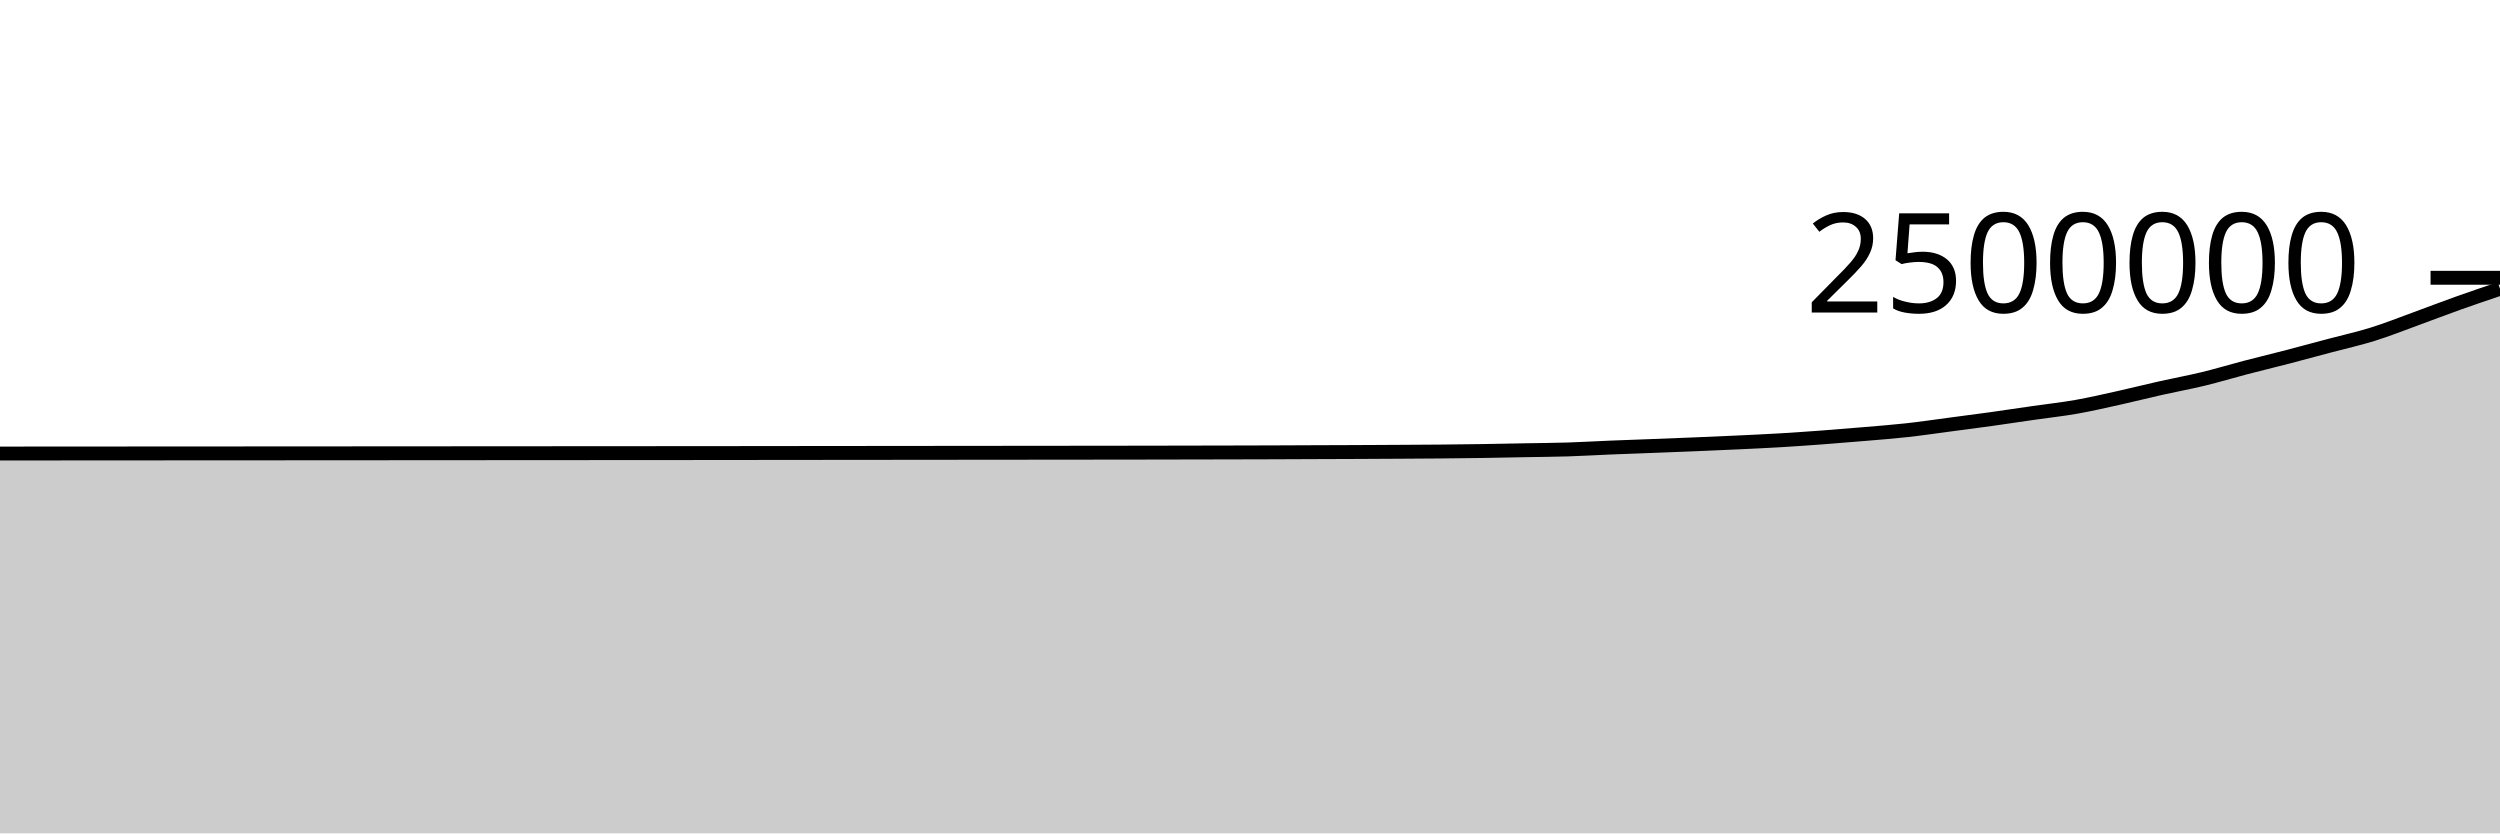
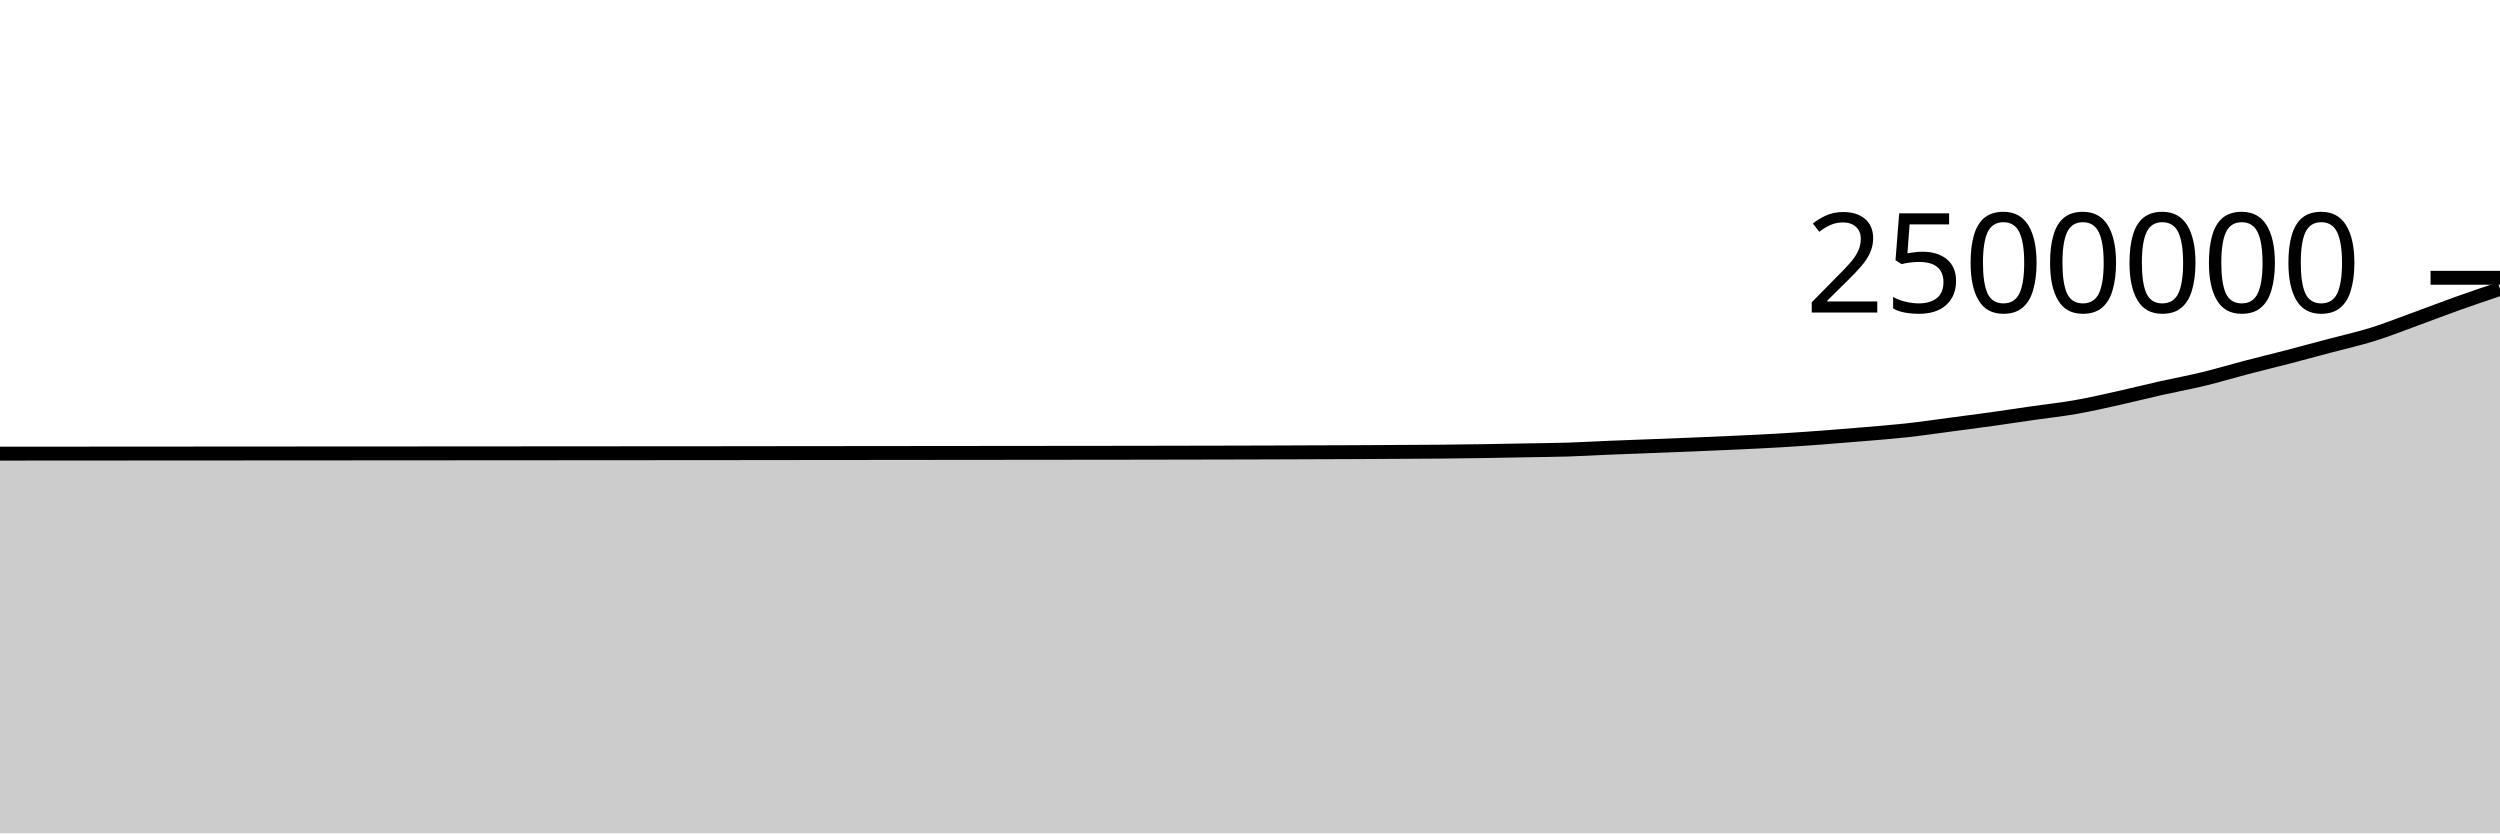
<svg xmlns="http://www.w3.org/2000/svg" viewBox="0 0 180 60">
  <g transform="translate(0,20)">
-     <path class="area" fill="rgba(0, 0, 0, 0.2)" d="M0,12.654C1.017,12.653,2.034,12.652,3.051,12.652C4.068,12.651,5.085,12.65,6.102,12.65C7.119,12.649,8.136,12.649,9.153,12.648C10.169,12.648,11.186,12.647,12.203,12.646C13.22,12.646,14.237,12.645,15.254,12.644C16.271,12.644,17.288,12.643,18.305,12.643C19.322,12.642,20.339,12.641,21.356,12.641C22.373,12.64,23.39,12.639,24.407,12.639C25.424,12.638,26.441,12.637,27.458,12.637C28.475,12.636,29.492,12.636,30.508,12.635C31.525,12.634,32.542,12.634,33.559,12.633C34.576,12.633,35.593,12.631,36.61,12.631C37.627,12.63,38.644,12.63,39.661,12.629C40.678,12.629,41.695,12.628,42.712,12.627C43.729,12.626,44.746,12.626,45.763,12.625C46.78,12.624,47.797,12.624,48.814,12.623C49.831,12.622,50.847,12.621,51.864,12.621C52.881,12.62,53.898,12.618,54.915,12.617C55.932,12.616,56.949,12.615,57.966,12.614C58.983,12.613,60,12.612,61.017,12.611C62.034,12.61,63.051,12.609,64.068,12.608C65.085,12.607,66.102,12.606,67.119,12.605C68.136,12.604,69.153,12.603,70.169,12.602C71.186,12.601,72.203,12.6,73.22,12.599C74.237,12.598,75.254,12.597,76.271,12.596C77.288,12.595,78.305,12.594,79.322,12.593C80.339,12.592,81.356,12.591,82.373,12.589C83.39,12.587,84.407,12.585,85.424,12.583C86.441,12.581,87.458,12.579,88.475,12.577C89.492,12.574,90.508,12.573,91.525,12.569C92.542,12.566,93.559,12.56,94.576,12.556C95.593,12.553,96.61,12.55,97.627,12.545C98.644,12.541,99.661,12.535,100.678,12.529C101.695,12.523,102.712,12.519,103.729,12.509C104.746,12.5,105.763,12.489,106.78,12.473C107.797,12.458,108.814,12.435,109.831,12.417C110.847,12.398,111.864,12.392,112.881,12.361C113.898,12.329,114.915,12.267,115.932,12.225C116.949,12.184,117.966,12.149,118.983,12.11C120,12.071,121.017,12.032,122.034,11.99C123.051,11.948,124.068,11.905,125.085,11.857C126.102,11.809,127.119,11.763,128.136,11.703C129.153,11.643,130.169,11.571,131.186,11.496C132.203,11.42,133.22,11.336,134.237,11.25C135.254,11.163,136.271,11.087,137.288,10.975C138.305,10.863,139.322,10.711,140.339,10.577C141.356,10.443,142.373,10.312,143.39,10.17C144.407,10.029,145.424,9.873,146.441,9.727C147.458,9.58,148.475,9.471,149.492,9.292C150.508,9.112,151.525,8.876,152.542,8.651C153.559,8.425,154.576,8.167,155.593,7.939C156.61,7.71,157.627,7.526,158.644,7.28C159.661,7.033,160.678,6.724,161.695,6.458C162.712,6.193,163.729,5.949,164.746,5.685C165.763,5.421,166.78,5.143,167.797,4.872C168.814,4.602,169.831,4.379,170.847,4.061C171.864,3.744,172.881,3.338,173.898,2.968C174.915,2.597,175.932,2.203,176.949,1.841C177.966,1.478,178.983,1.134,180,0.79L180,40C178.983,40,177.966,40,176.949,40C175.932,40,174.915,40,173.898,40C172.881,40,171.864,40,170.847,40C169.831,40,168.814,40,167.797,40C166.78,40,165.763,40,164.746,40C163.729,40,162.712,40,161.695,40C160.678,40,159.661,40,158.644,40C157.627,40,156.61,40,155.593,40C154.576,40,153.559,40,152.542,40C151.525,40,150.508,40,149.492,40C148.475,40,147.458,40,146.441,40C145.424,40,144.407,40,143.39,40C142.373,40,141.356,40,140.339,40C139.322,40,138.305,40,137.288,40C136.271,40,135.254,40,134.237,40C133.22,40,132.203,40,131.186,40C130.169,40,129.153,40,128.136,40C127.119,40,126.102,40,125.085,40C124.068,40,123.051,40,122.034,40C121.017,40,120,40,118.983,40C117.966,40,116.949,40,115.932,40C114.915,40,113.898,40,112.881,40C111.864,40,110.847,40,109.831,40C108.814,40,107.797,40,106.78,40C105.763,40,104.746,40,103.729,40C102.712,40,101.695,40,100.678,40C99.661,40,98.644,40,97.627,40C96.61,40,95.593,40,94.576,40C93.559,40,92.542,40,91.525,40C90.508,40,89.492,40,88.475,40C87.458,40,86.441,40,85.424,40C84.407,40,83.39,40,82.373,40C81.356,40,80.339,40,79.322,40C78.305,40,77.288,40,76.271,40C75.254,40,74.237,40,73.22,40C72.203,40,71.186,40,70.169,40C69.153,40,68.136,40,67.119,40C66.102,40,65.085,40,64.068,40C63.051,40,62.034,40,61.017,40C60,40,58.983,40,57.966,40C56.949,40,55.932,40,54.915,40C53.898,40,52.881,40,51.864,40C50.847,40,49.831,40,48.814,40C47.797,40,46.78,40,45.763,40C44.746,40,43.729,40,42.712,40C41.695,40,40.678,40,39.661,40C38.644,40,37.627,40,36.61,40C35.593,40,34.576,40,33.559,40C32.542,40,31.525,40,30.508,40C29.492,40,28.475,40,27.458,40C26.441,40,25.424,40,24.407,40C23.39,40,22.373,40,21.356,40C20.339,40,19.322,40,18.305,40C17.288,40,16.271,40,15.254,40C14.237,40,13.22,40,12.203,40C11.186,40,10.169,40,9.153,40C8.136,40,7.119,40,6.102,40C5.085,40,4.068,40,3.051,40C2.034,40,1.017,40,0,40Z" />
-     <path class="line" stroke="black" fill="none" d="M0,12.654C1.017,12.653,2.034,12.652,3.051,12.652C4.068,12.651,5.085,12.65,6.102,12.65C7.119,12.649,8.136,12.649,9.153,12.648C10.169,12.648,11.186,12.647,12.203,12.646C13.22,12.646,14.237,12.645,15.254,12.644C16.271,12.644,17.288,12.643,18.305,12.643C19.322,12.642,20.339,12.641,21.356,12.641C22.373,12.64,23.39,12.639,24.407,12.639C25.424,12.638,26.441,12.637,27.458,12.637C28.475,12.636,29.492,12.636,30.508,12.635C31.525,12.634,32.542,12.634,33.559,12.633C34.576,12.633,35.593,12.631,36.61,12.631C37.627,12.63,38.644,12.63,39.661,12.629C40.678,12.629,41.695,12.628,42.712,12.627C43.729,12.626,44.746,12.626,45.763,12.625C46.78,12.624,47.797,12.624,48.814,12.623C49.831,12.622,50.847,12.621,51.864,12.621C52.881,12.62,53.898,12.618,54.915,12.617C55.932,12.616,56.949,12.615,57.966,12.614C58.983,12.613,60,12.612,61.017,12.611C62.034,12.61,63.051,12.609,64.068,12.608C65.085,12.607,66.102,12.606,67.119,12.605C68.136,12.604,69.153,12.603,70.169,12.602C71.186,12.601,72.203,12.6,73.22,12.599C74.237,12.598,75.254,12.597,76.271,12.596C77.288,12.595,78.305,12.594,79.322,12.593C80.339,12.592,81.356,12.591,82.373,12.589C83.39,12.587,84.407,12.585,85.424,12.583C86.441,12.581,87.458,12.579,88.475,12.577C89.492,12.574,90.508,12.573,91.525,12.569C92.542,12.566,93.559,12.56,94.576,12.556C95.593,12.553,96.61,12.55,97.627,12.545C98.644,12.541,99.661,12.535,100.678,12.529C101.695,12.523,102.712,12.519,103.729,12.509C104.746,12.5,105.763,12.489,106.78,12.473C107.797,12.458,108.814,12.435,109.831,12.417C110.847,12.398,111.864,12.392,112.881,12.361C113.898,12.329,114.915,12.267,115.932,12.225C116.949,12.184,117.966,12.149,118.983,12.11C120,12.071,121.017,12.032,122.034,11.99C123.051,11.948,124.068,11.905,125.085,11.857C126.102,11.809,127.119,11.763,128.136,11.703C129.153,11.643,130.169,11.571,131.186,11.496C132.203,11.42,133.22,11.336,134.237,11.25C135.254,11.163,136.271,11.087,137.288,10.975C138.305,10.863,139.322,10.711,140.339,10.577C141.356,10.443,142.373,10.312,143.39,10.17C144.407,10.029,145.424,9.873,146.441,9.727C147.458,9.58,148.475,9.471,149.492,9.292C150.508,9.112,151.525,8.876,152.542,8.651C153.559,8.425,154.576,8.167,155.593,7.939C156.61,7.71,157.627,7.526,158.644,7.28C159.661,7.033,160.678,6.724,161.695,6.458C162.712,6.193,163.729,5.949,164.746,5.685C165.763,5.421,166.78,5.143,167.797,4.872C168.814,4.602,169.831,4.379,170.847,4.061C171.864,3.744,172.881,3.338,173.898,2.968C174.915,2.597,175.932,2.203,176.949,1.841C177.966,1.478,178.983,1.134,180,0.79" />
+     <path class="area" fill="rgba(0, 0, 0, 0.2)" d="M0,12.662C1.017,12.661,2.034,12.66,3.051,12.66C4.068,12.659,5.085,12.658,6.102,12.658C7.119,12.657,8.136,12.657,9.153,12.656C10.169,12.656,11.186,12.655,12.203,12.654C13.22,12.654,14.237,12.653,15.254,12.652C16.271,12.652,17.288,12.651,18.305,12.651C19.322,12.65,20.339,12.649,21.356,12.648C22.373,12.648,23.39,12.647,24.407,12.647C25.424,12.646,26.441,12.645,27.458,12.645C28.475,12.644,29.492,12.644,30.508,12.643C31.525,12.642,32.542,12.642,33.559,12.641C34.576,12.641,35.593,12.639,36.61,12.639C37.627,12.638,38.644,12.638,39.661,12.637C40.678,12.637,41.695,12.636,42.712,12.635C43.729,12.634,44.746,12.634,45.763,12.633C46.78,12.632,47.797,12.632,48.814,12.631C49.831,12.63,50.847,12.63,51.864,12.629C52.881,12.628,53.898,12.626,54.915,12.625C55.932,12.624,56.949,12.623,57.966,12.622C58.983,12.621,60,12.62,61.017,12.619C62.034,12.618,63.051,12.617,64.068,12.616C65.085,12.615,66.102,12.614,67.119,12.613C68.136,12.612,69.153,12.611,70.169,12.61C71.186,12.609,72.203,12.608,73.22,12.607C74.237,12.606,75.254,12.605,76.271,12.604C77.288,12.603,78.305,12.602,79.322,12.601C80.339,12.6,81.356,12.599,82.373,12.597C83.39,12.596,84.407,12.593,85.424,12.591C86.441,12.589,87.458,12.587,88.475,12.585C89.492,12.583,90.508,12.581,91.525,12.577C92.542,12.574,93.559,12.569,94.576,12.565C95.593,12.561,96.61,12.558,97.627,12.554C98.644,12.549,99.661,12.543,100.678,12.537C101.695,12.531,102.712,12.527,103.729,12.518C104.746,12.508,105.763,12.497,106.78,12.481C107.797,12.466,108.814,12.444,109.831,12.425C110.847,12.406,111.864,12.401,112.881,12.369C113.898,12.337,114.915,12.276,115.932,12.234C116.949,12.192,117.966,12.157,118.983,12.118C120,12.079,121.017,12.04,122.034,11.998C123.051,11.956,124.068,11.913,125.085,11.865C126.102,11.817,127.119,11.772,128.136,11.711C129.153,11.651,130.169,11.58,131.186,11.504C132.203,11.429,133.22,11.345,134.237,11.258C135.254,11.171,136.271,11.095,137.288,10.983C138.305,10.871,139.322,10.72,140.339,10.586C141.356,10.452,142.373,10.321,143.39,10.179C144.407,10.037,145.424,9.882,146.441,9.735C147.458,9.589,148.475,9.48,149.492,9.3C150.508,9.121,151.525,8.885,152.542,8.659C153.559,8.434,154.576,8.176,155.593,7.947C156.61,7.719,157.627,7.535,158.644,7.288C159.661,7.042,160.678,6.733,161.695,6.467C162.712,6.201,163.729,5.958,164.746,5.693C165.763,5.429,166.78,5.151,167.797,4.881C168.814,4.61,169.831,4.387,170.847,4.07C171.864,3.752,172.881,3.346,173.898,2.976C174.915,2.606,175.932,2.212,176.949,1.849C177.966,1.486,178.983,1.143,180,0.799L180,40C178.983,40,177.966,40,176.949,40C175.932,40,174.915,40,173.898,40C172.881,40,171.864,40,170.847,40C169.831,40,168.814,40,167.797,40C166.78,40,165.763,40,164.746,40C163.729,40,162.712,40,161.695,40C160.678,40,159.661,40,158.644,40C157.627,40,156.61,40,155.593,40C154.576,40,153.559,40,152.542,40C151.525,40,150.508,40,149.492,40C148.475,40,147.458,40,146.441,40C145.424,40,144.407,40,143.39,40C142.373,40,141.356,40,140.339,40C139.322,40,138.305,40,137.288,40C136.271,40,135.254,40,134.237,40C133.22,40,132.203,40,131.186,40C130.169,40,129.153,40,128.136,40C127.119,40,126.102,40,125.085,40C124.068,40,123.051,40,122.034,40C121.017,40,120,40,118.983,40C117.966,40,116.949,40,115.932,40C114.915,40,113.898,40,112.881,40C111.864,40,110.847,40,109.831,40C108.814,40,107.797,40,106.78,40C105.763,40,104.746,40,103.729,40C102.712,40,101.695,40,100.678,40C99.661,40,98.644,40,97.627,40C96.61,40,95.593,40,94.576,40C93.559,40,92.542,40,91.525,40C90.508,40,89.492,40,88.475,40C87.458,40,86.441,40,85.424,40C84.407,40,83.39,40,82.373,40C81.356,40,80.339,40,79.322,40C78.305,40,77.288,40,76.271,40C75.254,40,74.237,40,73.22,40C72.203,40,71.186,40,70.169,40C69.153,40,68.136,40,67.119,40C66.102,40,65.085,40,64.068,40C63.051,40,62.034,40,61.017,40C60,40,58.983,40,57.966,40C56.949,40,55.932,40,54.915,40C53.898,40,52.881,40,51.864,40C50.847,40,49.831,40,48.814,40C47.797,40,46.78,40,45.763,40C44.746,40,43.729,40,42.712,40C41.695,40,40.678,40,39.661,40C38.644,40,37.627,40,36.61,40C35.593,40,34.576,40,33.559,40C32.542,40,31.525,40,30.508,40C29.492,40,28.475,40,27.458,40C26.441,40,25.424,40,24.407,40C23.39,40,22.373,40,21.356,40C20.339,40,19.322,40,18.305,40C17.288,40,16.271,40,15.254,40C14.237,40,13.22,40,12.203,40C11.186,40,10.169,40,9.153,40C8.136,40,7.119,40,6.102,40C5.085,40,4.068,40,3.051,40C2.034,40,1.017,40,0,40Z" />
+     <path class="line" stroke="black" fill="none" d="M0,12.662C1.017,12.661,2.034,12.66,3.051,12.66C4.068,12.659,5.085,12.658,6.102,12.658C7.119,12.657,8.136,12.657,9.153,12.656C10.169,12.656,11.186,12.655,12.203,12.654C13.22,12.654,14.237,12.653,15.254,12.652C16.271,12.652,17.288,12.651,18.305,12.651C19.322,12.65,20.339,12.649,21.356,12.648C22.373,12.648,23.39,12.647,24.407,12.647C25.424,12.646,26.441,12.645,27.458,12.645C28.475,12.644,29.492,12.644,30.508,12.643C31.525,12.642,32.542,12.642,33.559,12.641C34.576,12.641,35.593,12.639,36.61,12.639C37.627,12.638,38.644,12.638,39.661,12.637C40.678,12.637,41.695,12.636,42.712,12.635C43.729,12.634,44.746,12.634,45.763,12.633C46.78,12.632,47.797,12.632,48.814,12.631C49.831,12.63,50.847,12.63,51.864,12.629C52.881,12.628,53.898,12.626,54.915,12.625C55.932,12.624,56.949,12.623,57.966,12.622C58.983,12.621,60,12.62,61.017,12.619C62.034,12.618,63.051,12.617,64.068,12.616C65.085,12.615,66.102,12.614,67.119,12.613C68.136,12.612,69.153,12.611,70.169,12.61C71.186,12.609,72.203,12.608,73.22,12.607C74.237,12.606,75.254,12.605,76.271,12.604C77.288,12.603,78.305,12.602,79.322,12.601C80.339,12.6,81.356,12.599,82.373,12.597C83.39,12.596,84.407,12.593,85.424,12.591C86.441,12.589,87.458,12.587,88.475,12.585C89.492,12.583,90.508,12.581,91.525,12.577C92.542,12.574,93.559,12.569,94.576,12.565C95.593,12.561,96.61,12.558,97.627,12.554C98.644,12.549,99.661,12.543,100.678,12.537C101.695,12.531,102.712,12.527,103.729,12.518C104.746,12.508,105.763,12.497,106.78,12.481C107.797,12.466,108.814,12.444,109.831,12.425C110.847,12.406,111.864,12.401,112.881,12.369C113.898,12.337,114.915,12.276,115.932,12.234C116.949,12.192,117.966,12.157,118.983,12.118C120,12.079,121.017,12.04,122.034,11.998C123.051,11.956,124.068,11.913,125.085,11.865C126.102,11.817,127.119,11.772,128.136,11.711C129.153,11.651,130.169,11.58,131.186,11.504C132.203,11.429,133.22,11.345,134.237,11.258C135.254,11.171,136.271,11.095,137.288,10.983C138.305,10.871,139.322,10.72,140.339,10.586C141.356,10.452,142.373,10.321,143.39,10.179C144.407,10.037,145.424,9.882,146.441,9.735C147.458,9.589,148.475,9.48,149.492,9.3C150.508,9.121,151.525,8.885,152.542,8.659C153.559,8.434,154.576,8.176,155.593,7.947C156.61,7.719,157.627,7.535,158.644,7.288C159.661,7.042,160.678,6.733,161.695,6.467C162.712,6.201,163.729,5.958,164.746,5.693C165.763,5.429,166.78,5.151,167.797,4.881C168.814,4.61,169.831,4.387,170.847,4.07C171.864,3.752,172.881,3.346,173.898,2.976C174.915,2.606,175.932,2.212,176.949,1.849C177.966,1.486,178.983,1.143,180,0.799" />
    <path class="axis-ceiling" stroke-width="1" stroke="black" fill="none" d="M175,0L180,0" />
    <text class="axis-ceiling-label" font-family="sans-serif" text-anchor="end" font-size="10px" x="170" y="2.5">2500000</text>
  </g>
</svg>
